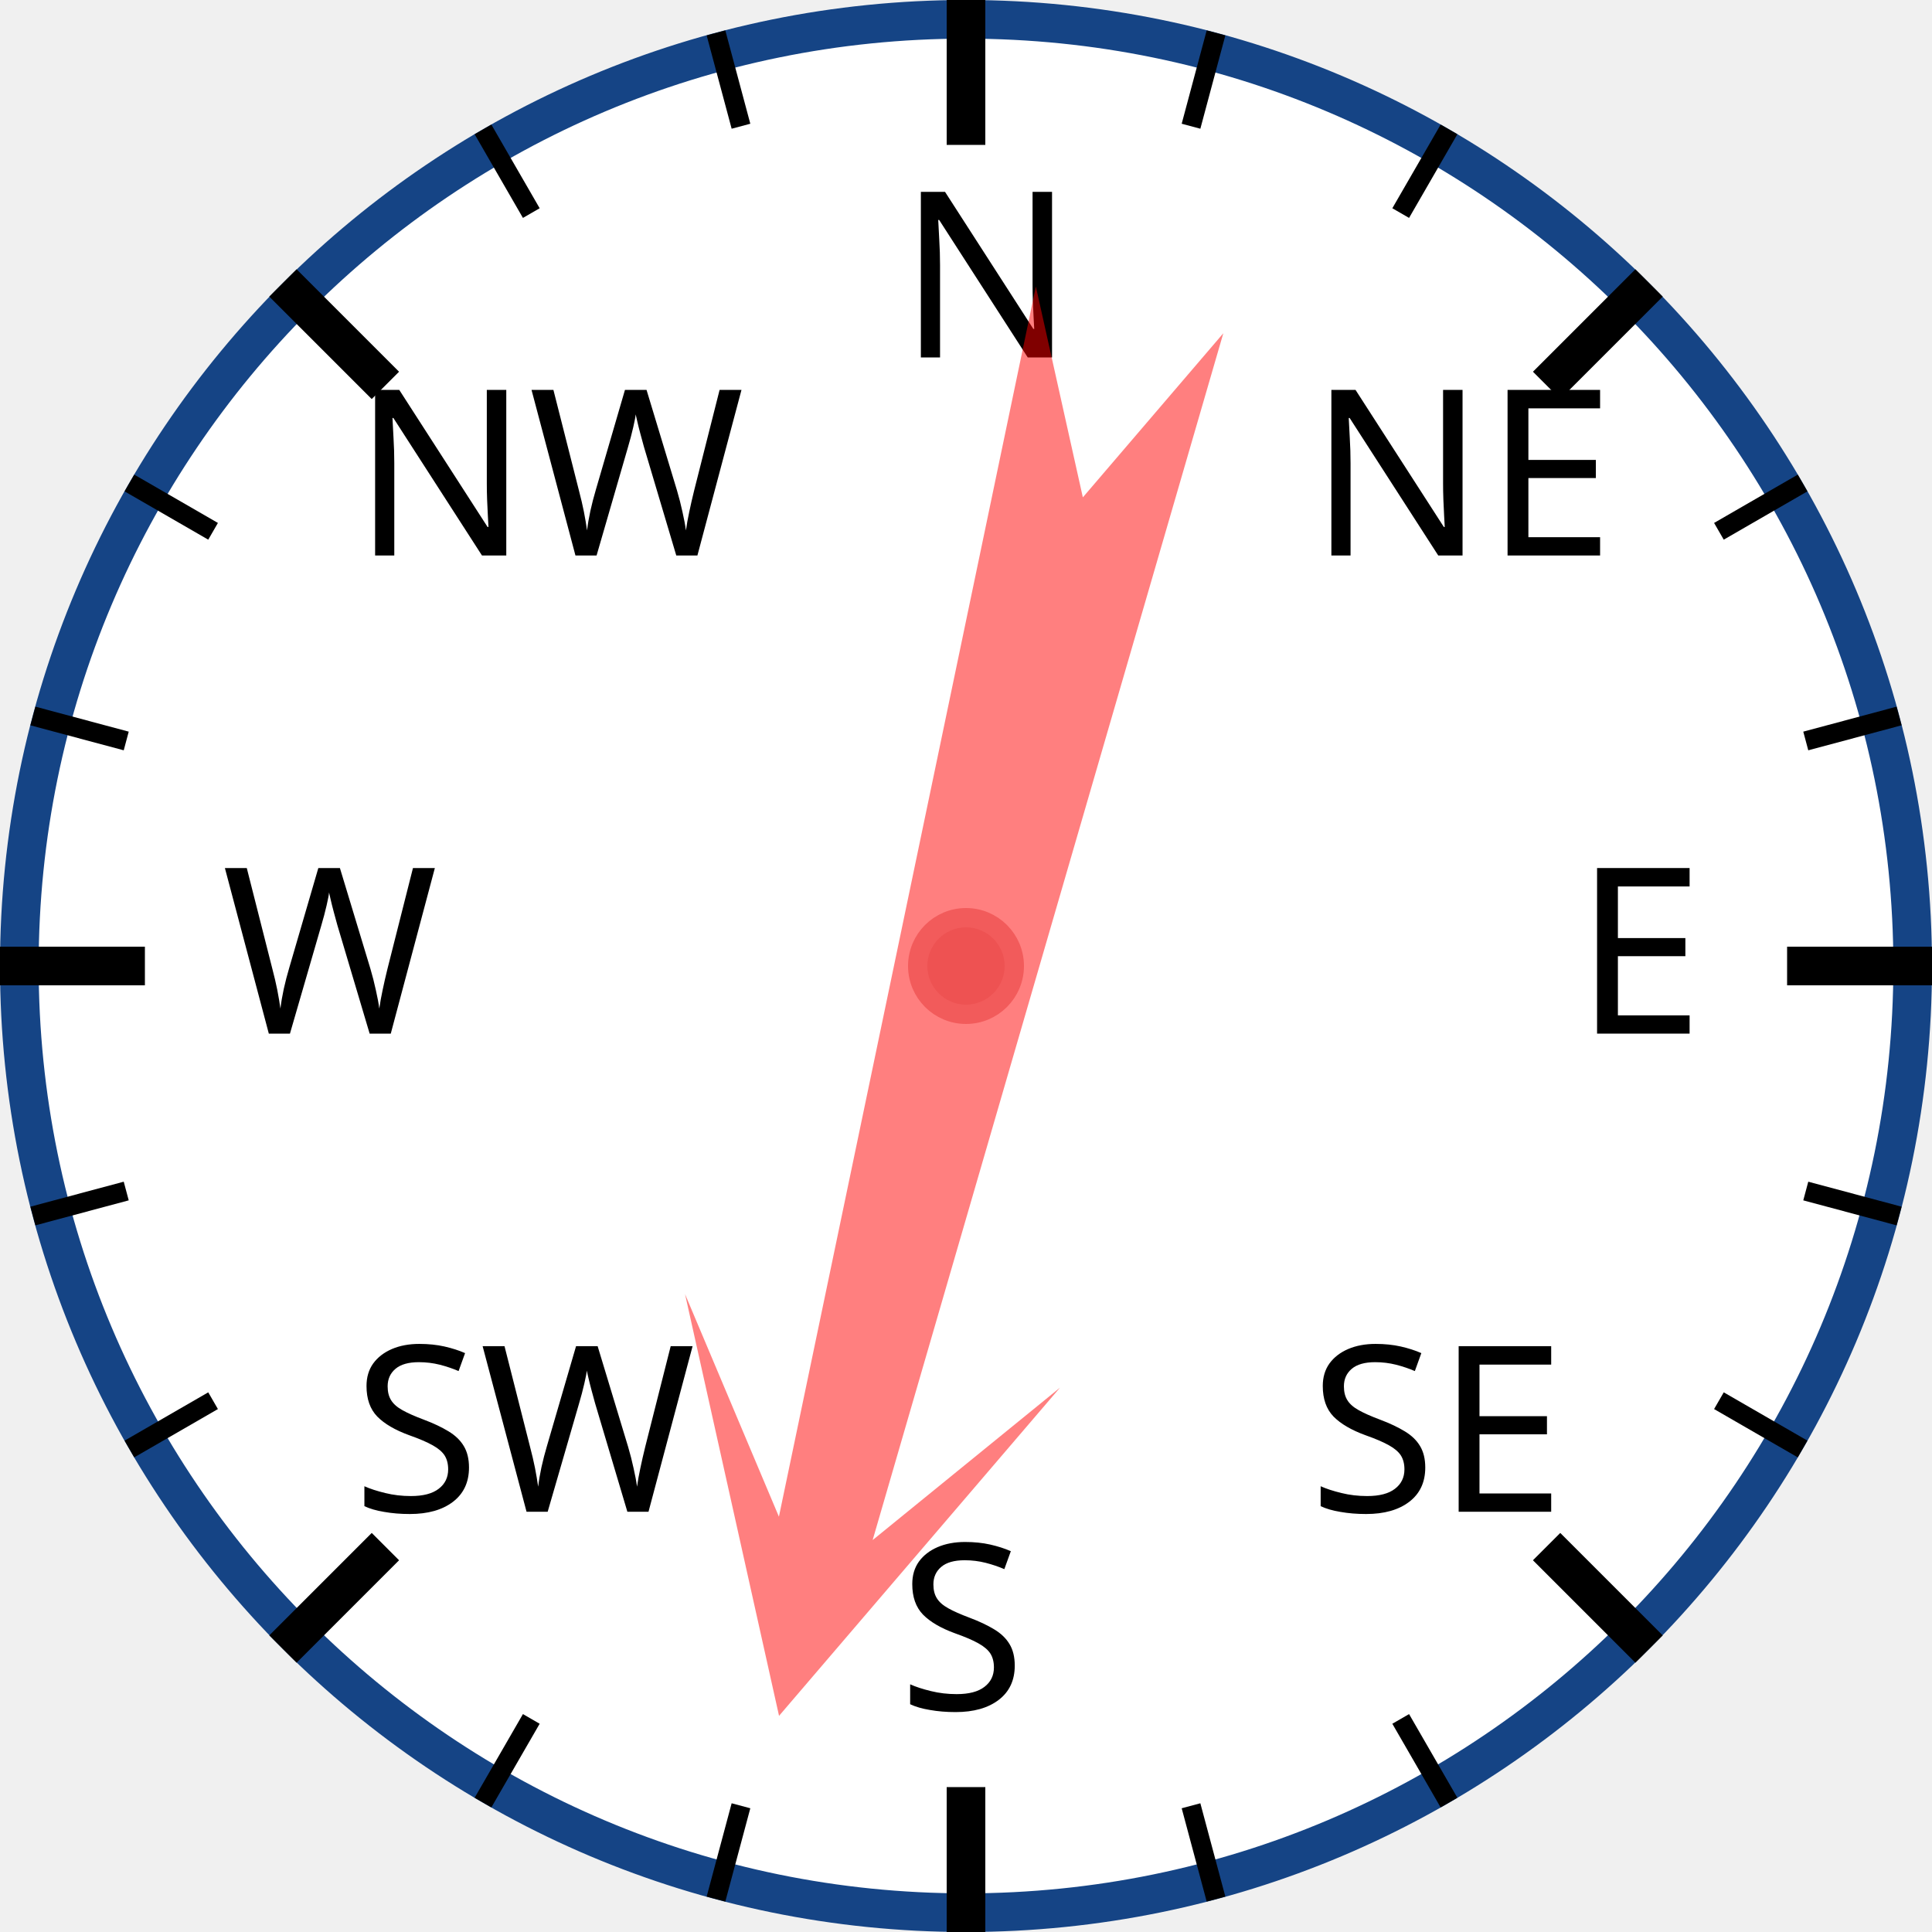
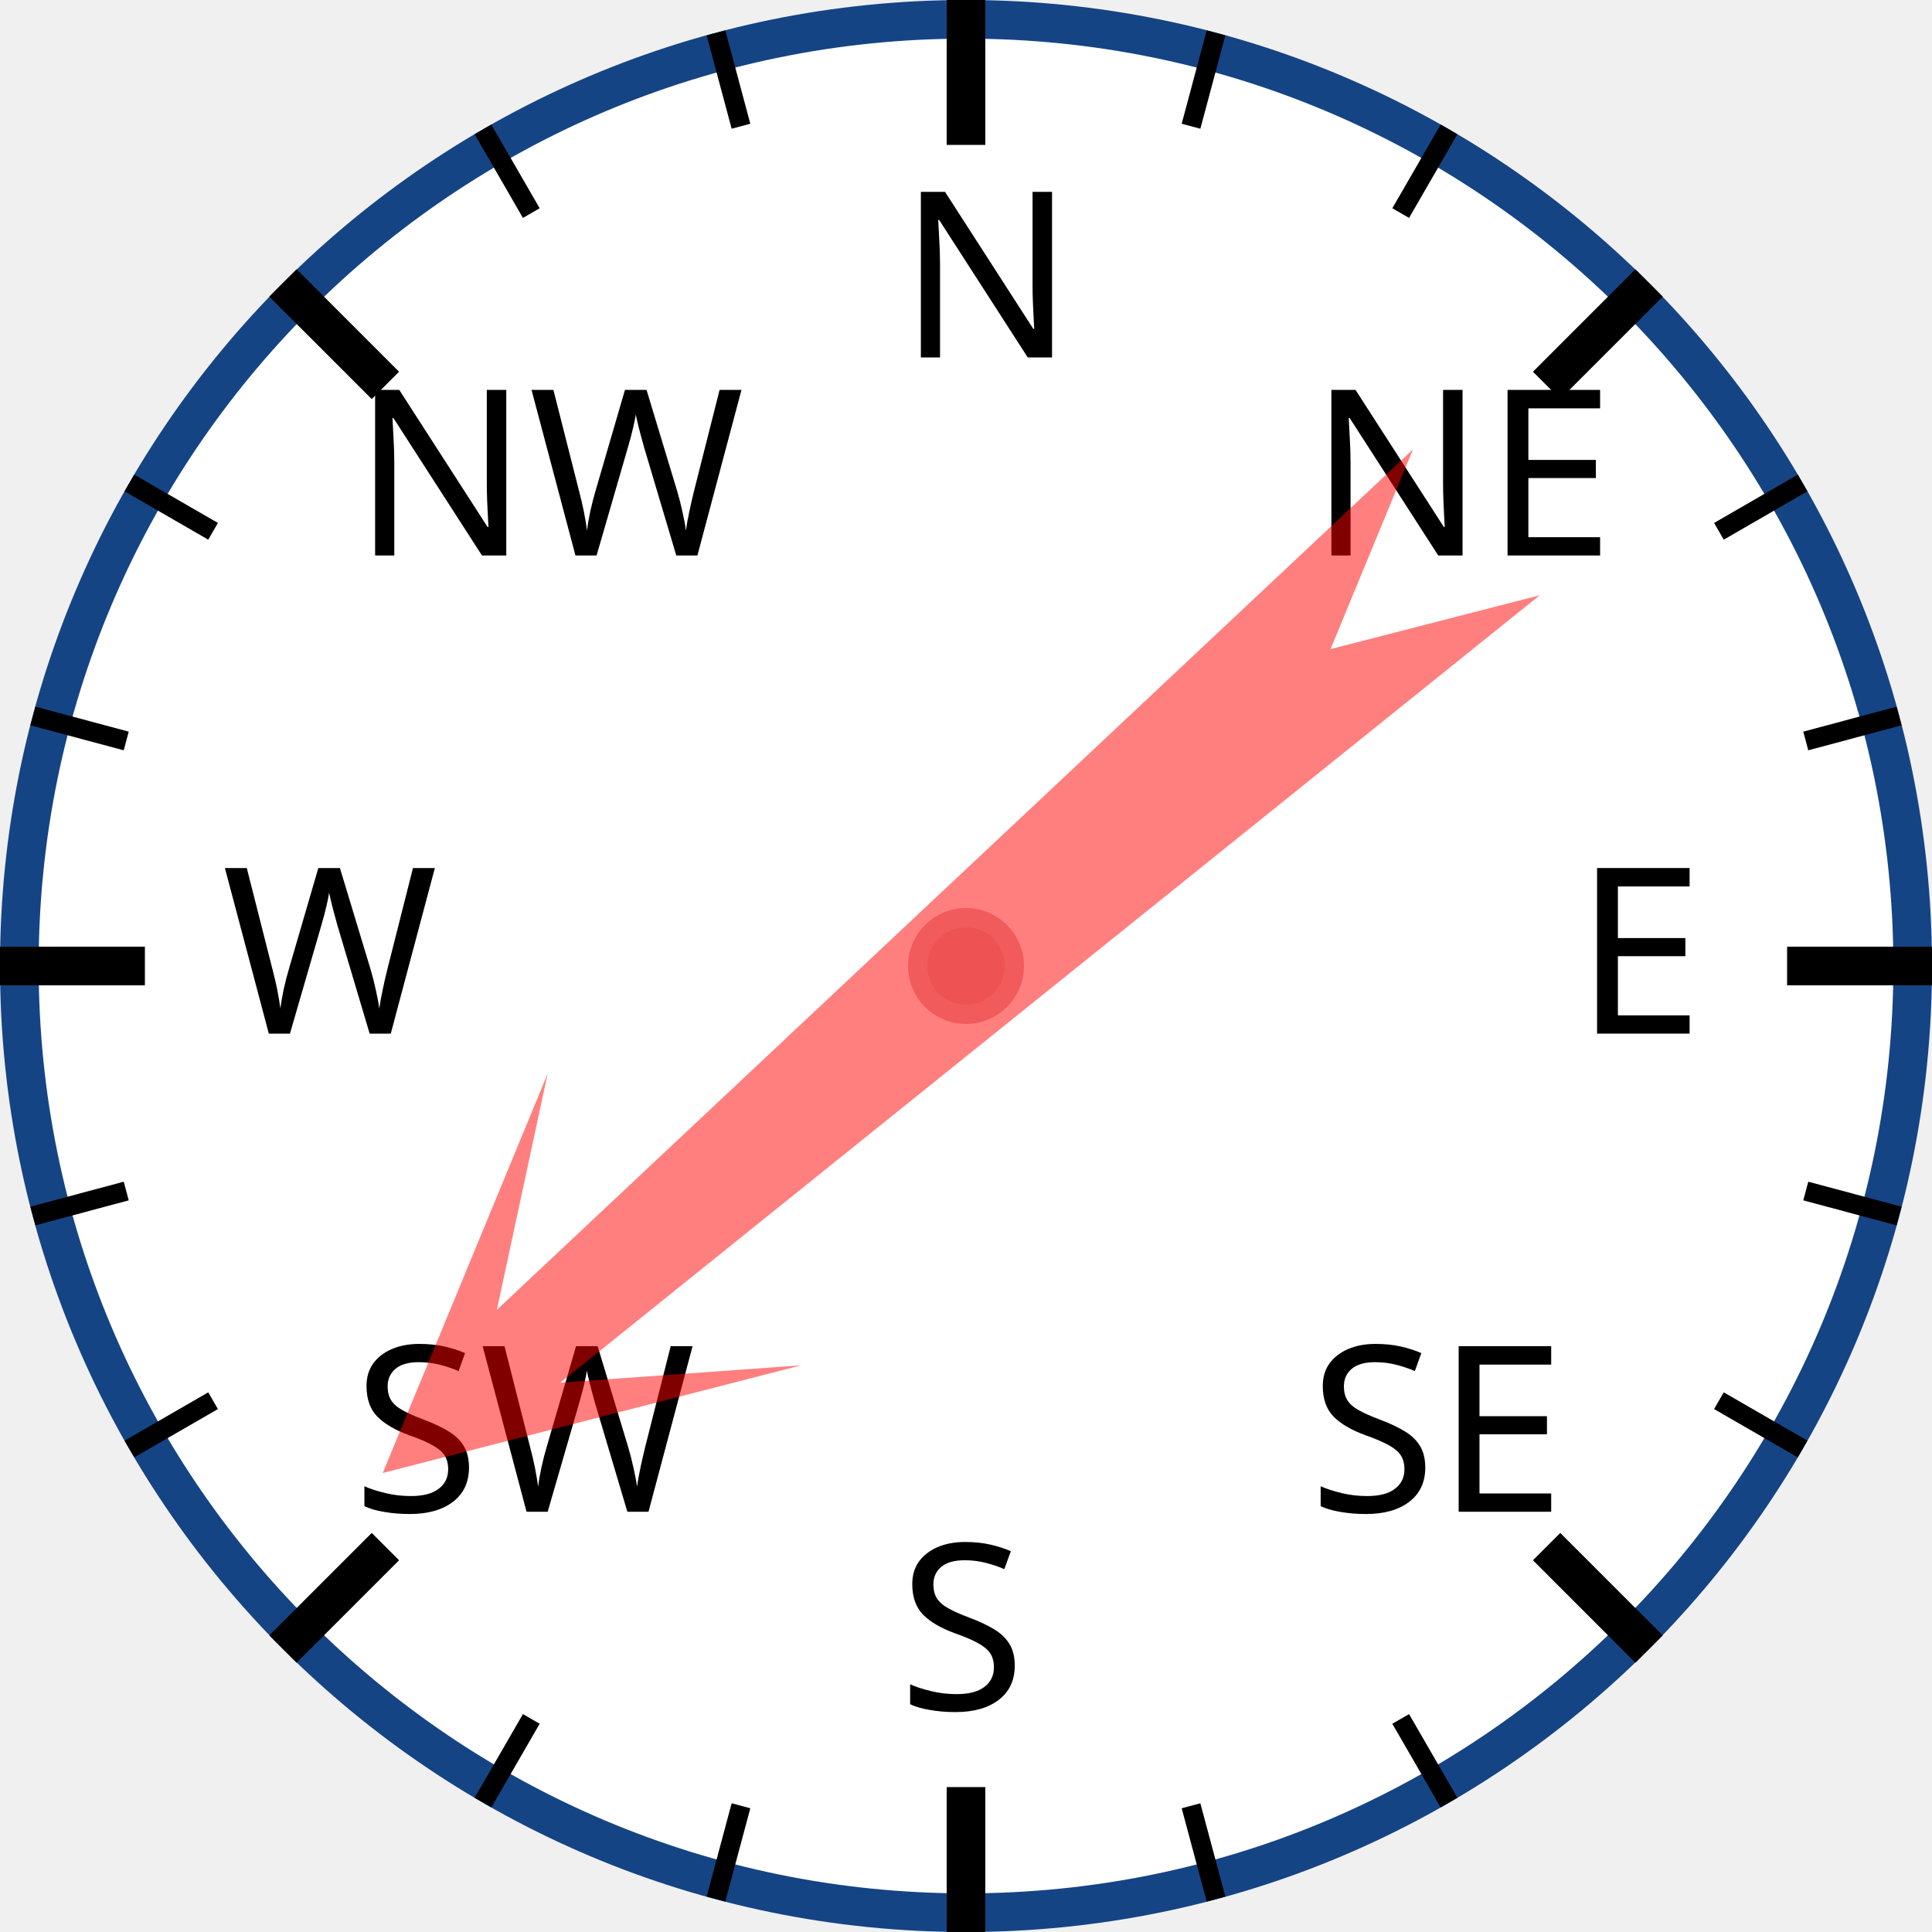
<svg xmlns="http://www.w3.org/2000/svg" width="120px" height="120px" viewBox="0 0 200 200">
  <circle cx="100" cy="100" r="98" style="fill: white; stroke: #154485; stroke-width: 4;" />
  <text x="93.0" y="37.0" style="font-family: sans-serif; font-size: 18pt;">N</text>
  <line x1="100.0" y1="0.0" x2="100.0" y2="15.0" style="stroke: black; stroke-width: 4;" />
  <line x1="74.118" y1="3.407" x2="76.706" y2="13.067" style="stroke: black; stroke-width: 2;" />
  <line x1="50" y1="13.397" x2="55" y2="22.058" style="stroke: black; stroke-width: 2;" />
  <text x="36.503" y="57.503" style="font-family: sans-serif; font-size: 18pt;">NW</text>
  <line x1="29.289" y1="29.289" x2="39.896" y2="39.896" style="stroke: black; stroke-width: 4;" />
  <line x1="13.397" y1="50" x2="22.058" y2="55" style="stroke: black; stroke-width: 2;" />
  <line x1="3.407" y1="74.118" x2="13.067" y2="76.706" style="stroke: black; stroke-width: 2;" />
  <text x="23.0" y="107.0" style="font-family: sans-serif; font-size: 18pt;">W</text>
  <line x1="0.0" y1="100.0" x2="15.0" y2="100.0" style="stroke: black; stroke-width: 4;" />
  <line x1="3.407" y1="125.882" x2="13.067" y2="123.294" style="stroke: black; stroke-width: 2;" />
  <line x1="13.397" y1="150" x2="22.058" y2="145" style="stroke: black; stroke-width: 2;" />
  <text x="36.503" y="156.497" style="font-family: sans-serif; font-size: 18pt;">SW</text>
  <line x1="29.289" y1="170.711" x2="39.896" y2="160.104" style="stroke: black; stroke-width: 4;" />
  <line x1="50" y1="186.603" x2="55" y2="177.942" style="stroke: black; stroke-width: 2;" />
  <line x1="74.118" y1="196.593" x2="76.706" y2="186.933" style="stroke: black; stroke-width: 2;" />
  <text x="93" y="177.0" style="font-family: sans-serif; font-size: 18pt;">S</text>
  <line x1="100" y1="200.0" x2="100" y2="185.0" style="stroke: black; stroke-width: 4;" />
  <line x1="125.882" y1="196.593" x2="123.294" y2="186.933" style="stroke: black; stroke-width: 2;" />
  <line x1="150.0" y1="186.603" x2="145.0" y2="177.942" style="stroke: black; stroke-width: 2;" />
  <text x="135.497" y="156.497" style="font-family: sans-serif; font-size: 18pt;">SE</text>
  <line x1="170.711" y1="170.711" x2="160.104" y2="160.104" style="stroke: black; stroke-width: 4;" />
  <line x1="186.603" y1="150" x2="177.942" y2="145" style="stroke: black; stroke-width: 2;" />
  <line x1="196.593" y1="125.882" x2="186.933" y2="123.294" style="stroke: black; stroke-width: 2;" />
  <text x="163.0" y="107" style="font-family: sans-serif; font-size: 18pt;">E</text>
  <line x1="200.0" y1="100" x2="185.0" y2="100" style="stroke: black; stroke-width: 4;" />
  <line x1="196.593" y1="74.118" x2="186.933" y2="76.706" style="stroke: black; stroke-width: 2;" />
  <line x1="186.603" y1="50" x2="177.942" y2="55" style="stroke: black; stroke-width: 2;" />
  <text x="135.497" y="57.503" style="font-family: sans-serif; font-size: 18pt;">NE</text>
  <line x1="170.711" y1="29.289" x2="160.104" y2="39.896" style="stroke: black; stroke-width: 4;" />
  <line x1="150" y1="13.397" x2="145" y2="22.058" style="stroke: black; stroke-width: 2;" />
  <line x1="125.882" y1="3.407" x2="123.294" y2="13.067" style="stroke: black; stroke-width: 2;" />
-   <polygon points="100 20 120 60 105 40 110 170 100 150 90 170 95 40 80 60" style="fill: red; fill-opacity: 0.5;" transform="rotate(194,100,100)" />
+   <polygon points="100 20 120 60 105 40 110 170 100 150 90 170 95 40 80 60" style="fill: red; fill-opacity: 0.5;" transform="rotate(229,100,100)" />
  <circle cx="100" cy="100" r="5" style="fill: #EE5252; stroke: #F25B5B; stroke-width: 2;" />
</svg>
